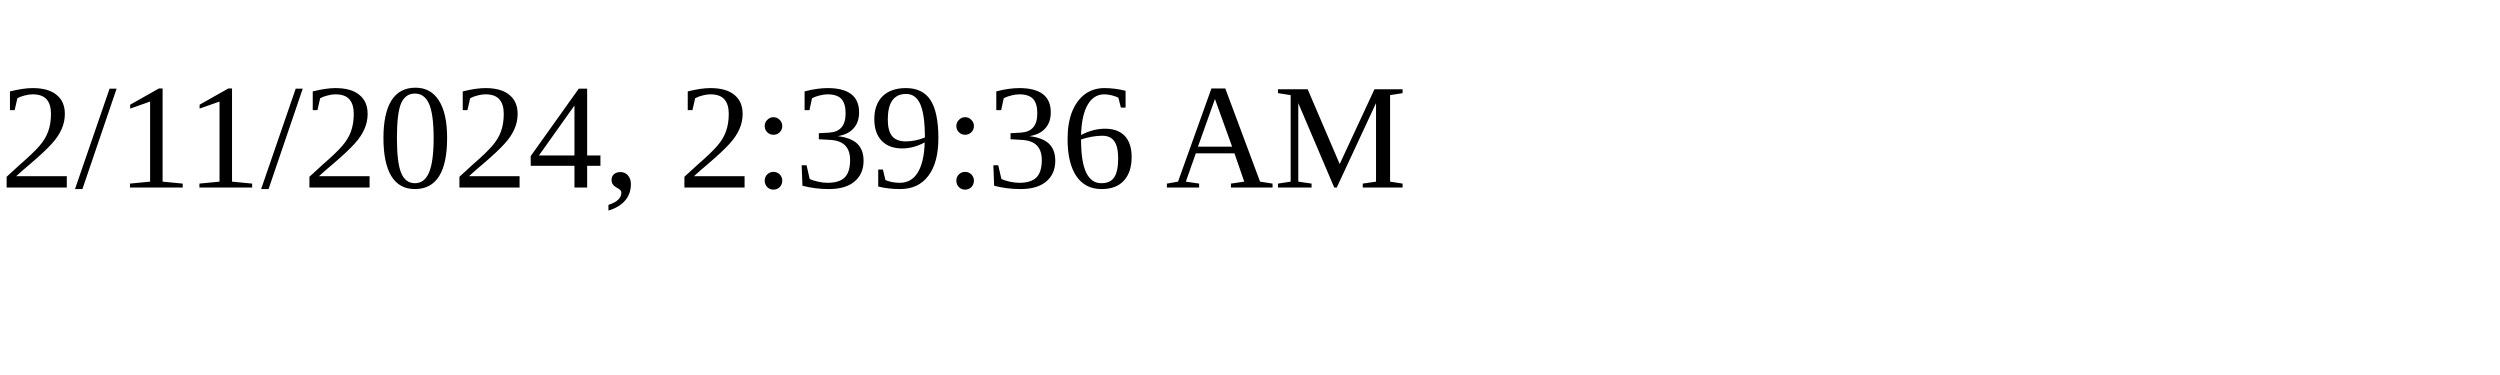
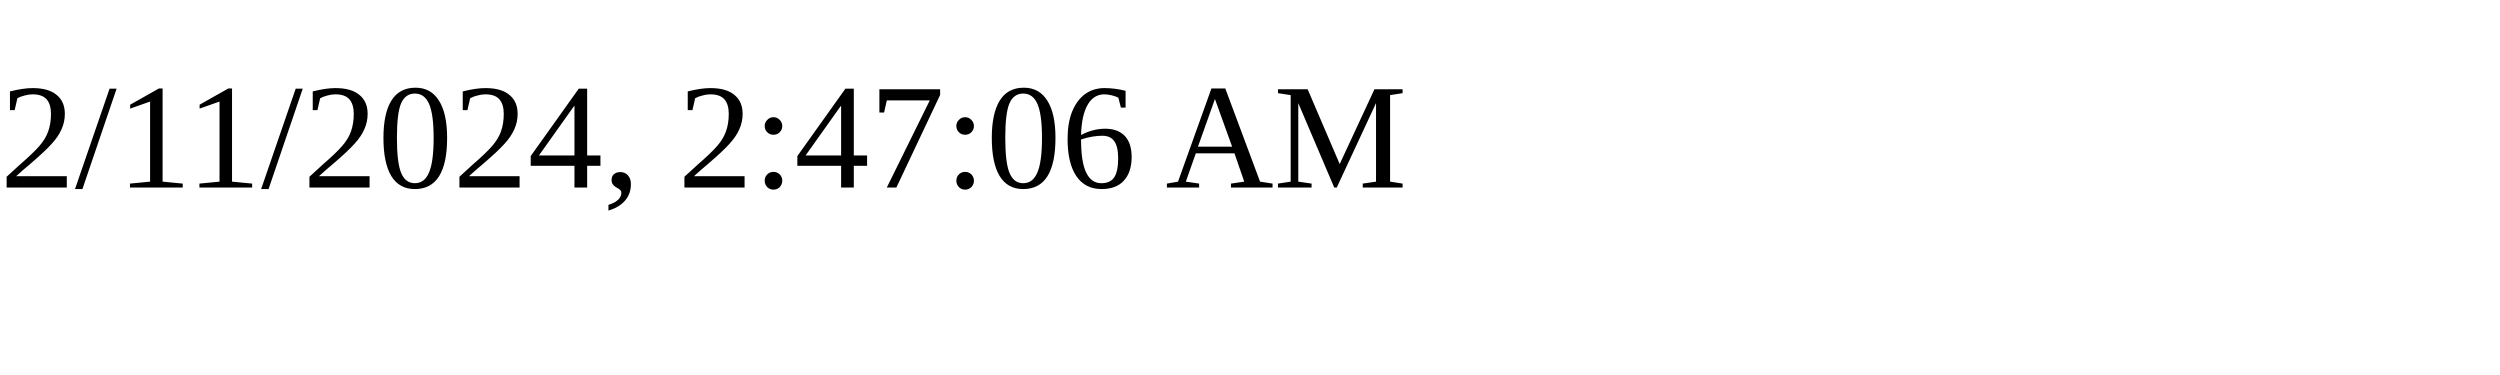
<svg xmlns="http://www.w3.org/2000/svg" height="30" width="200">
-   <text x="0" y="15">2/11/2024, 2:39:36 AM</text>
+   <text x="0" y="15">2/11/2024, 2:47:06 AM</text>
</svg>
